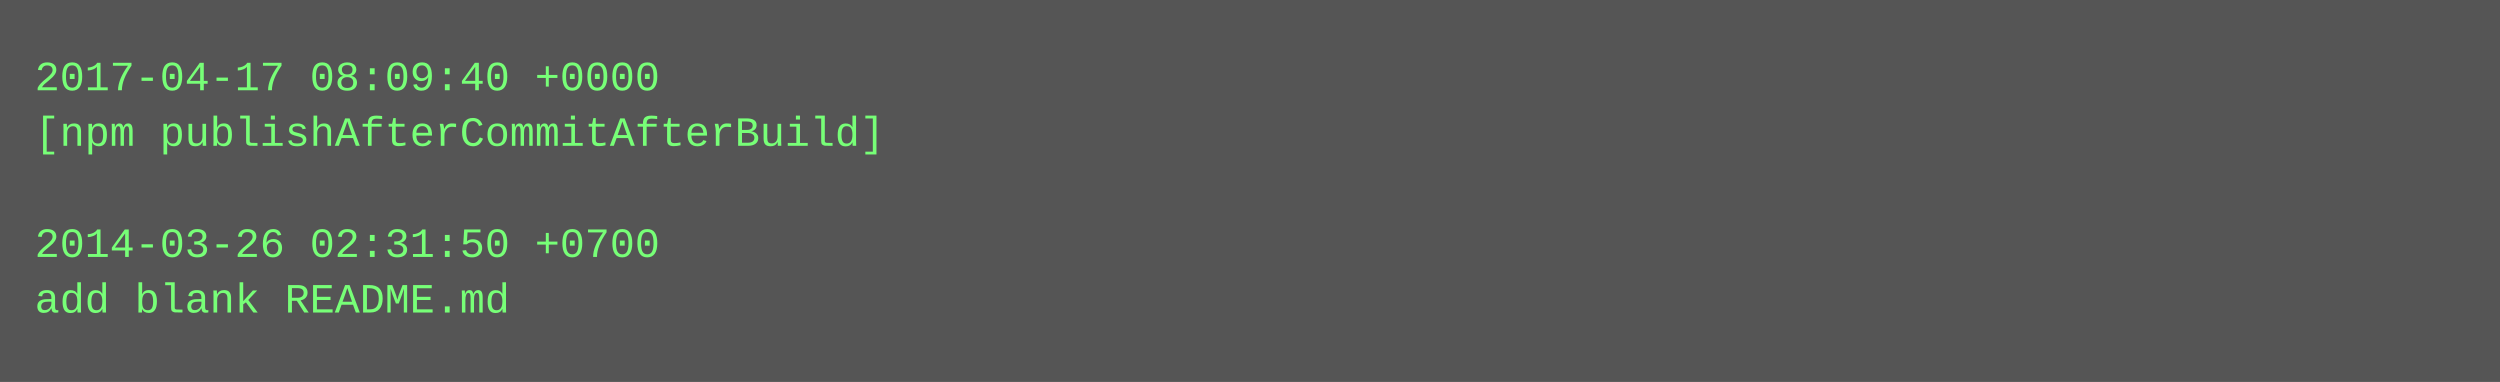
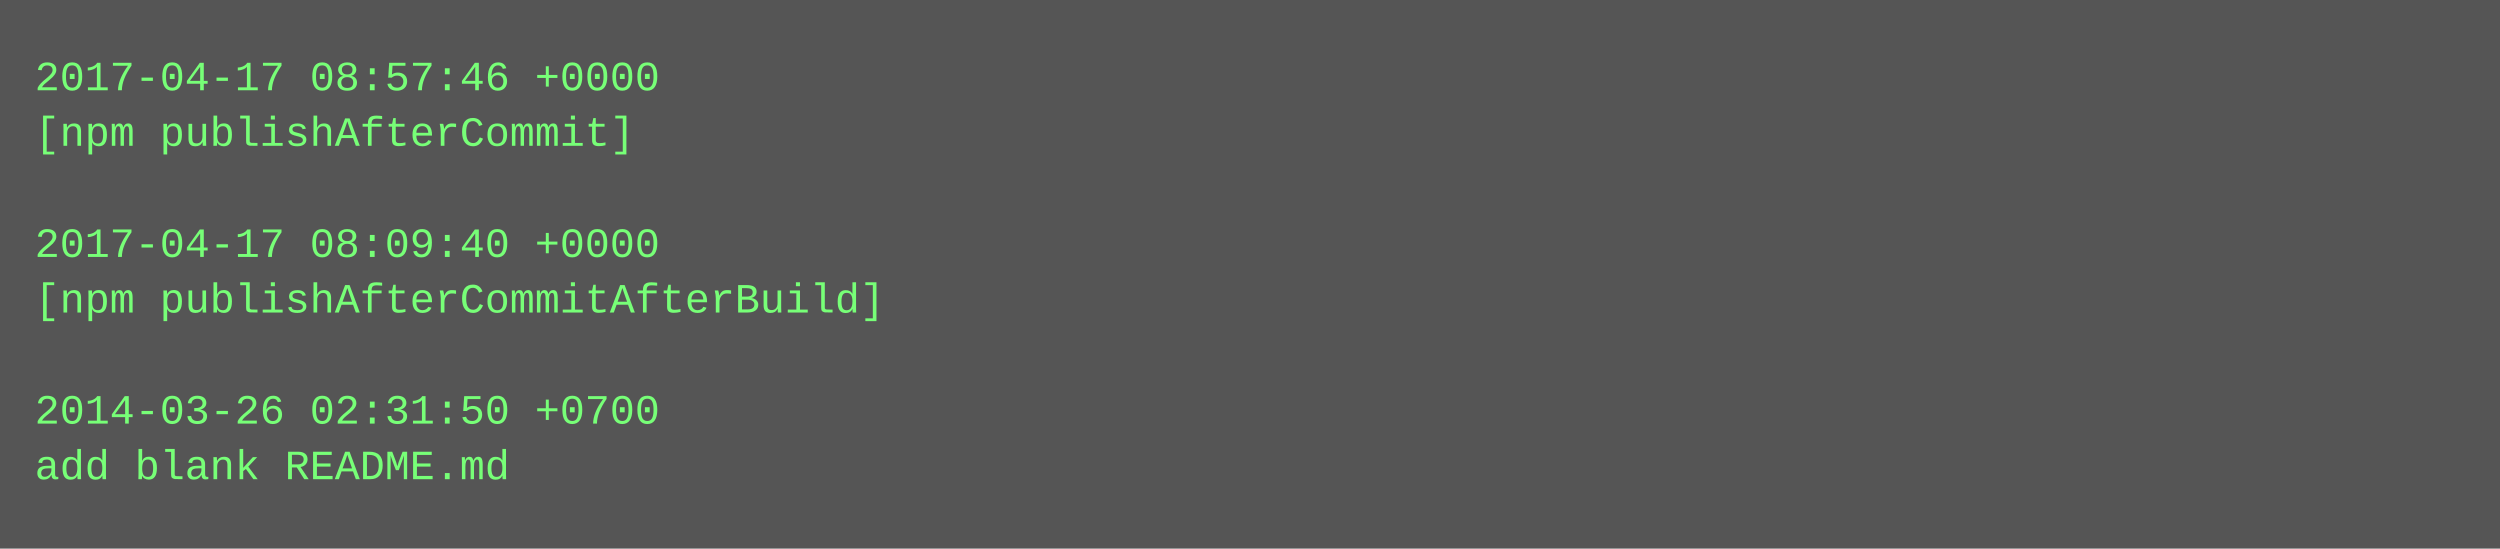
- <svg xmlns="http://www.w3.org/2000/svg" height="110" width="720">
-   <rect height="110" fill="#555" width="720" />
+ <svg xmlns="http://www.w3.org/2000/svg" height="158" width="720">
+   <rect height="158" fill="#555" width="720" />
  <text fill="#7f7" font-family="Courier New" font-size="12" xml:space="preserve">
-     <tspan x="10" y="26">2017-04-17 08:09:40 +0000</tspan>
-     <tspan x="10" y="42">[npm publishAfterCommitAfterBuild]</tspan>
+     <tspan x="10" y="26">2017-04-17 08:57:46 +0000</tspan>
+     <tspan x="10" y="42">[npm publishAfterCommit]</tspan>
    <tspan x="10" y="58" />
-     <tspan x="10" y="74">2014-03-26 02:31:50 +0700</tspan>
-     <tspan x="10" y="90">add blank README.md</tspan>
+     <tspan x="10" y="74">2017-04-17 08:09:40 +0000</tspan>
+     <tspan x="10" y="90">[npm publishAfterCommitAfterBuild]</tspan>
+     <tspan x="10" y="106" />
+     <tspan x="10" y="122">2014-03-26 02:31:50 +0700</tspan>
+     <tspan x="10" y="138">add blank README.md</tspan>
  </text>
</svg>
